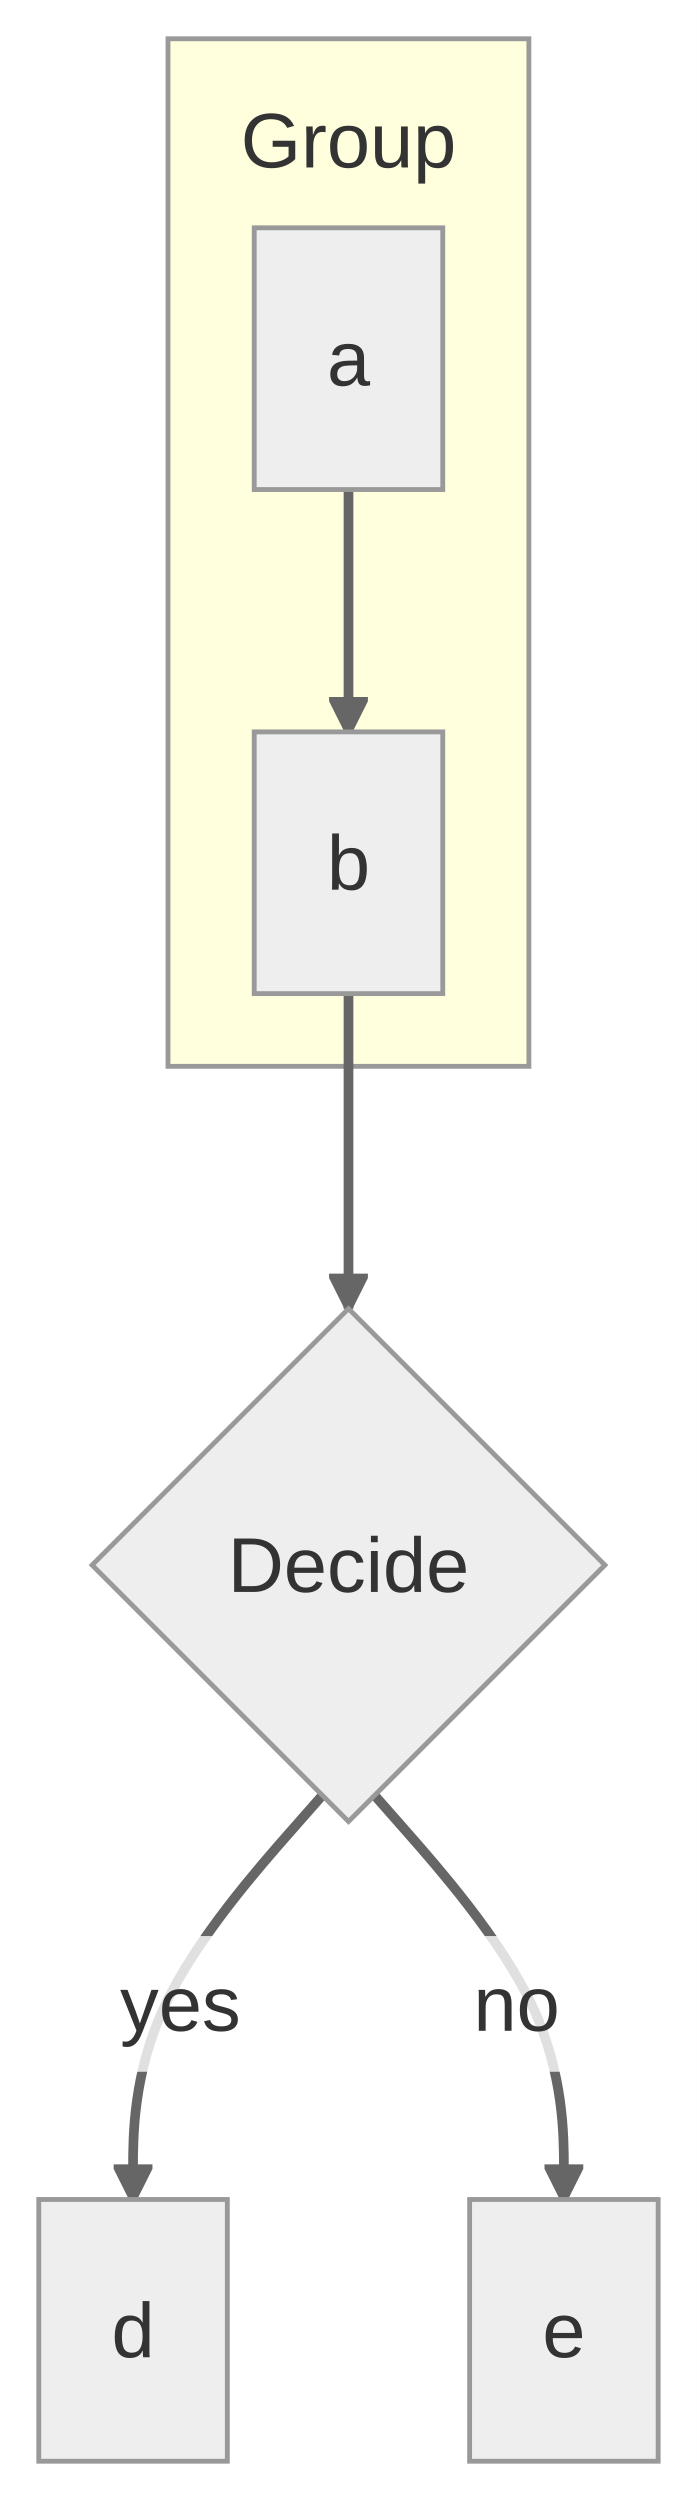
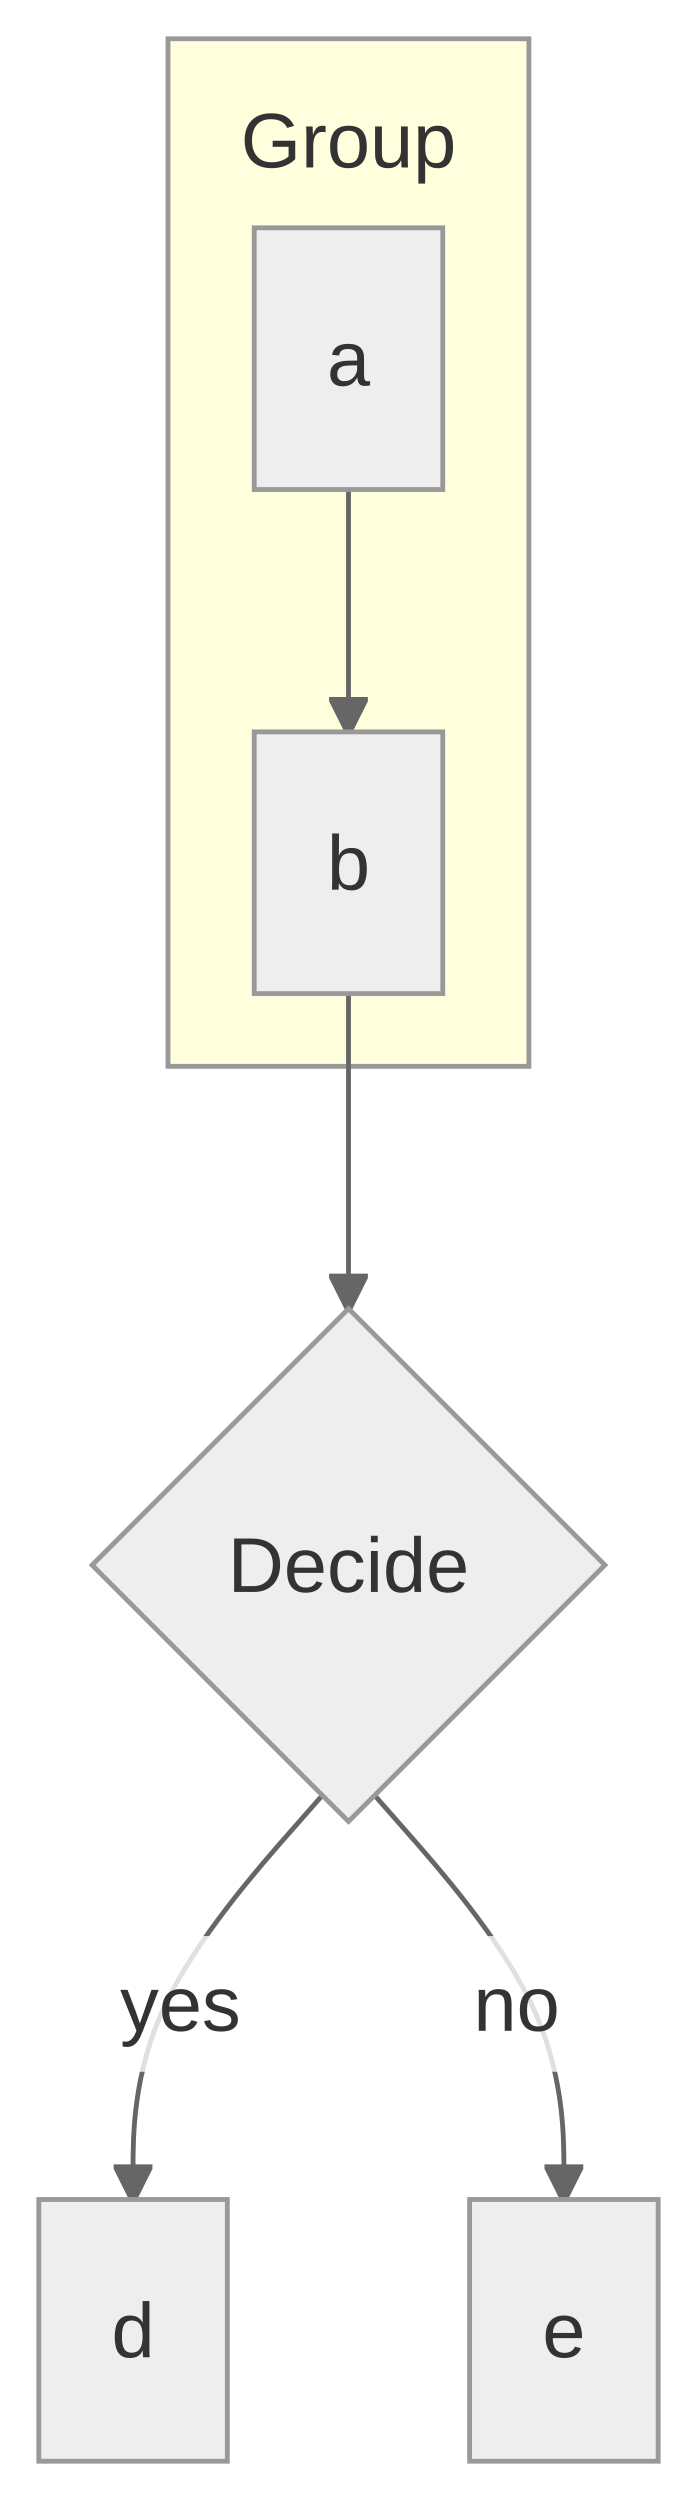
<svg xmlns="http://www.w3.org/2000/svg" id="mermaid" class="flowchart" width="143.79" height="515.79" viewBox="9.5 -8 143.79 515.79" role="graphics-document document" aria-roledescription="flowchart-v2">
-   <style>#mermaid{font-family:"trebuchet ms",verdana,arial,sans-serif;font-size:16px;fill:#333;}#mermaid .node rect,#mermaid .node circle,#mermaid .node ellipse,#mermaid .node polygon,#mermaid .node path{fill:#eee;stroke:#999;stroke-width:1px;}#mermaid .flowchart-link{stroke:#666;fill:none;stroke-width:2px;}#mermaid .thick{stroke-width:3.5px;}#mermaid .dotted{stroke-dasharray:3;}#mermaid .edgeLabel rect{fill:rgba(255,255,255,0.8);stroke:none;}#mermaid .cluster rect{fill:#ffffde;stroke:#999;stroke-width:1px;}#mermaid .marker{fill:#666;stroke:#666;}#mermaid text{fill:#333;text-anchor:middle;dominant-baseline:central;}#mermaid .title{font-size:18px;}</style>
+   <style>#mermaid{font-family:"trebuchet ms",verdana,arial,sans-serif;font-size:16px;fill:#333;}#mermaid .node rect,#mermaid .node circle,#mermaid .node ellipse,#mermaid .node polygon,#mermaid .node path{fill:#eee;stroke:#999;stroke-width:1px;}#mermaid .flowchart-link{stroke:#666;fill:none;stroke-width:1px;}#mermaid .thick{stroke-width:3.5px;}#mermaid .dotted{stroke-dasharray:3;}#mermaid .edgeLabel rect{fill:rgba(255,255,255,0.8);stroke:none;}#mermaid .cluster rect{fill:#ffffde;stroke:#999;stroke-width:1px;}#mermaid .marker{fill:#666;stroke:#666;}#mermaid text{fill:#333;text-anchor:middle;dominant-baseline:central;}#mermaid .title{font-size:18px;}</style>
  <defs>
    <marker id="mm-arrow-end" class="marker" viewBox="0 0 10 10" refX="9" refY="5" markerUnits="userSpaceOnUse" markerWidth="8" markerHeight="8" orient="auto">
      <path d="M 0 0 L 10 5 L 0 10 z" class="marker" />
    </marker>
    <marker id="mm-arrow-start" class="marker" viewBox="0 0 10 10" refX="1" refY="5" markerUnits="userSpaceOnUse" markerWidth="8" markerHeight="8" orient="auto">
      <path d="M 10 0 L 0 5 L 10 10 z" class="marker" />
    </marker>
    <marker id="mm-circle-end" class="marker" viewBox="0 0 10 10" refX="9" refY="5" markerUnits="userSpaceOnUse" markerWidth="10" markerHeight="10" orient="auto">
      <circle cx="5" cy="5" r="4" class="marker" />
    </marker>
    <marker id="mm-circle-start" class="marker" viewBox="0 0 10 10" refX="1" refY="5" markerUnits="userSpaceOnUse" markerWidth="10" markerHeight="10" orient="auto">
      <circle cx="5" cy="5" r="4" class="marker" />
    </marker>
    <marker id="mm-cross-end" class="marker" viewBox="0 0 11 11" refX="10" refY="5.5" markerUnits="userSpaceOnUse" markerWidth="11" markerHeight="11" orient="auto">
      <path d="M 1 1 L 10 10 M 10 1 L 1 10" class="marker" style="stroke-width:2px" />
    </marker>
    <marker id="mm-cross-start" class="marker" viewBox="0 0 11 11" refX="1" refY="5.5" markerUnits="userSpaceOnUse" markerWidth="11" markerHeight="11" orient="auto">
      <path d="M 1 1 L 10 10 M 10 1 L 1 10" class="marker" style="stroke-width:2px" />
    </marker>
  </defs>
  <rect x="9.5" y="-8" width="143.79" height="515.79" fill="white" />
  <g class="root">
    <g class="clusters">
      <g class="cluster" id="G">
        <rect x="44.16" y="0" width="74.46" height="212" />
        <text class="cluster-label" x="81.4" y="21">Group</text>
      </g>
    </g>
    <g class="edgePaths">
      <path id="L_a_b_0" class="flowchart-link" d="M81.4,93L81.4,143" marker-end="url(#mm-arrow-end)" />
      <path id="L_b_c_1" class="flowchart-link" d="M81.4,197L81.4,262" marker-end="url(#mm-arrow-end)" />
      <path id="L_c_d_2" class="flowchart-link" d="M76.01,362.4L69.5,369.8C62.99,377.2 49.97,392 43.46,405.89C36.95,419.79 36.95,432.79 36.95,439.29L36.95,445.79" marker-end="url(#mm-arrow-end)" />
      <path id="L_c_e_3" class="flowchart-link" d="M86.78,362.4L93.29,369.8C99.8,377.2 112.82,392 119.33,405.89C125.84,419.79 125.84,432.79 125.84,439.29L125.84,445.79" marker-end="url(#mm-arrow-end)" />
    </g>
    <g class="edgeLabels">
      <g class="edgeLabel">
        <rect class="background" x="30.26" y="391.44" width="32.9" height="28" />
        <text x="46.71" y="405.44">yes</text>
      </g>
      <g class="edgeLabel">
        <rect class="background" x="103.18" y="391.44" width="25.79" height="28" />
        <text x="116.08" y="405.44">no</text>
      </g>
    </g>
    <g class="nodes">
      <g class="node default" id="flowchart-a-0" transform="translate(81.4,66)">
        <rect x="-19.45" y="-27" width="38.9" height="54" />
        <text class="nodeLabel" x="0" y="0">a</text>
      </g>
      <g class="node default" id="flowchart-b-1" transform="translate(81.4,170)">
        <rect x="-19.45" y="-27" width="38.9" height="54" />
        <text class="nodeLabel" x="0" y="0">b</text>
      </g>
      <g class="node default" id="flowchart-c-2" transform="translate(81.4,314.9)">
        <polygon points="0,-52.9 52.9,0 0,52.9 -52.9,0" />
        <text class="nodeLabel" x="0" y="0">Decide</text>
      </g>
      <g class="node default" id="flowchart-d-3" transform="translate(36.95,472.79)">
        <rect x="-19.45" y="-27" width="38.9" height="54" />
        <text class="nodeLabel" x="0" y="0">d</text>
      </g>
      <g class="node default" id="flowchart-e-4" transform="translate(125.84,472.79)">
        <rect x="-19.45" y="-27" width="38.9" height="54" />
        <text class="nodeLabel" x="0" y="0">e</text>
      </g>
    </g>
  </g>
</svg>
